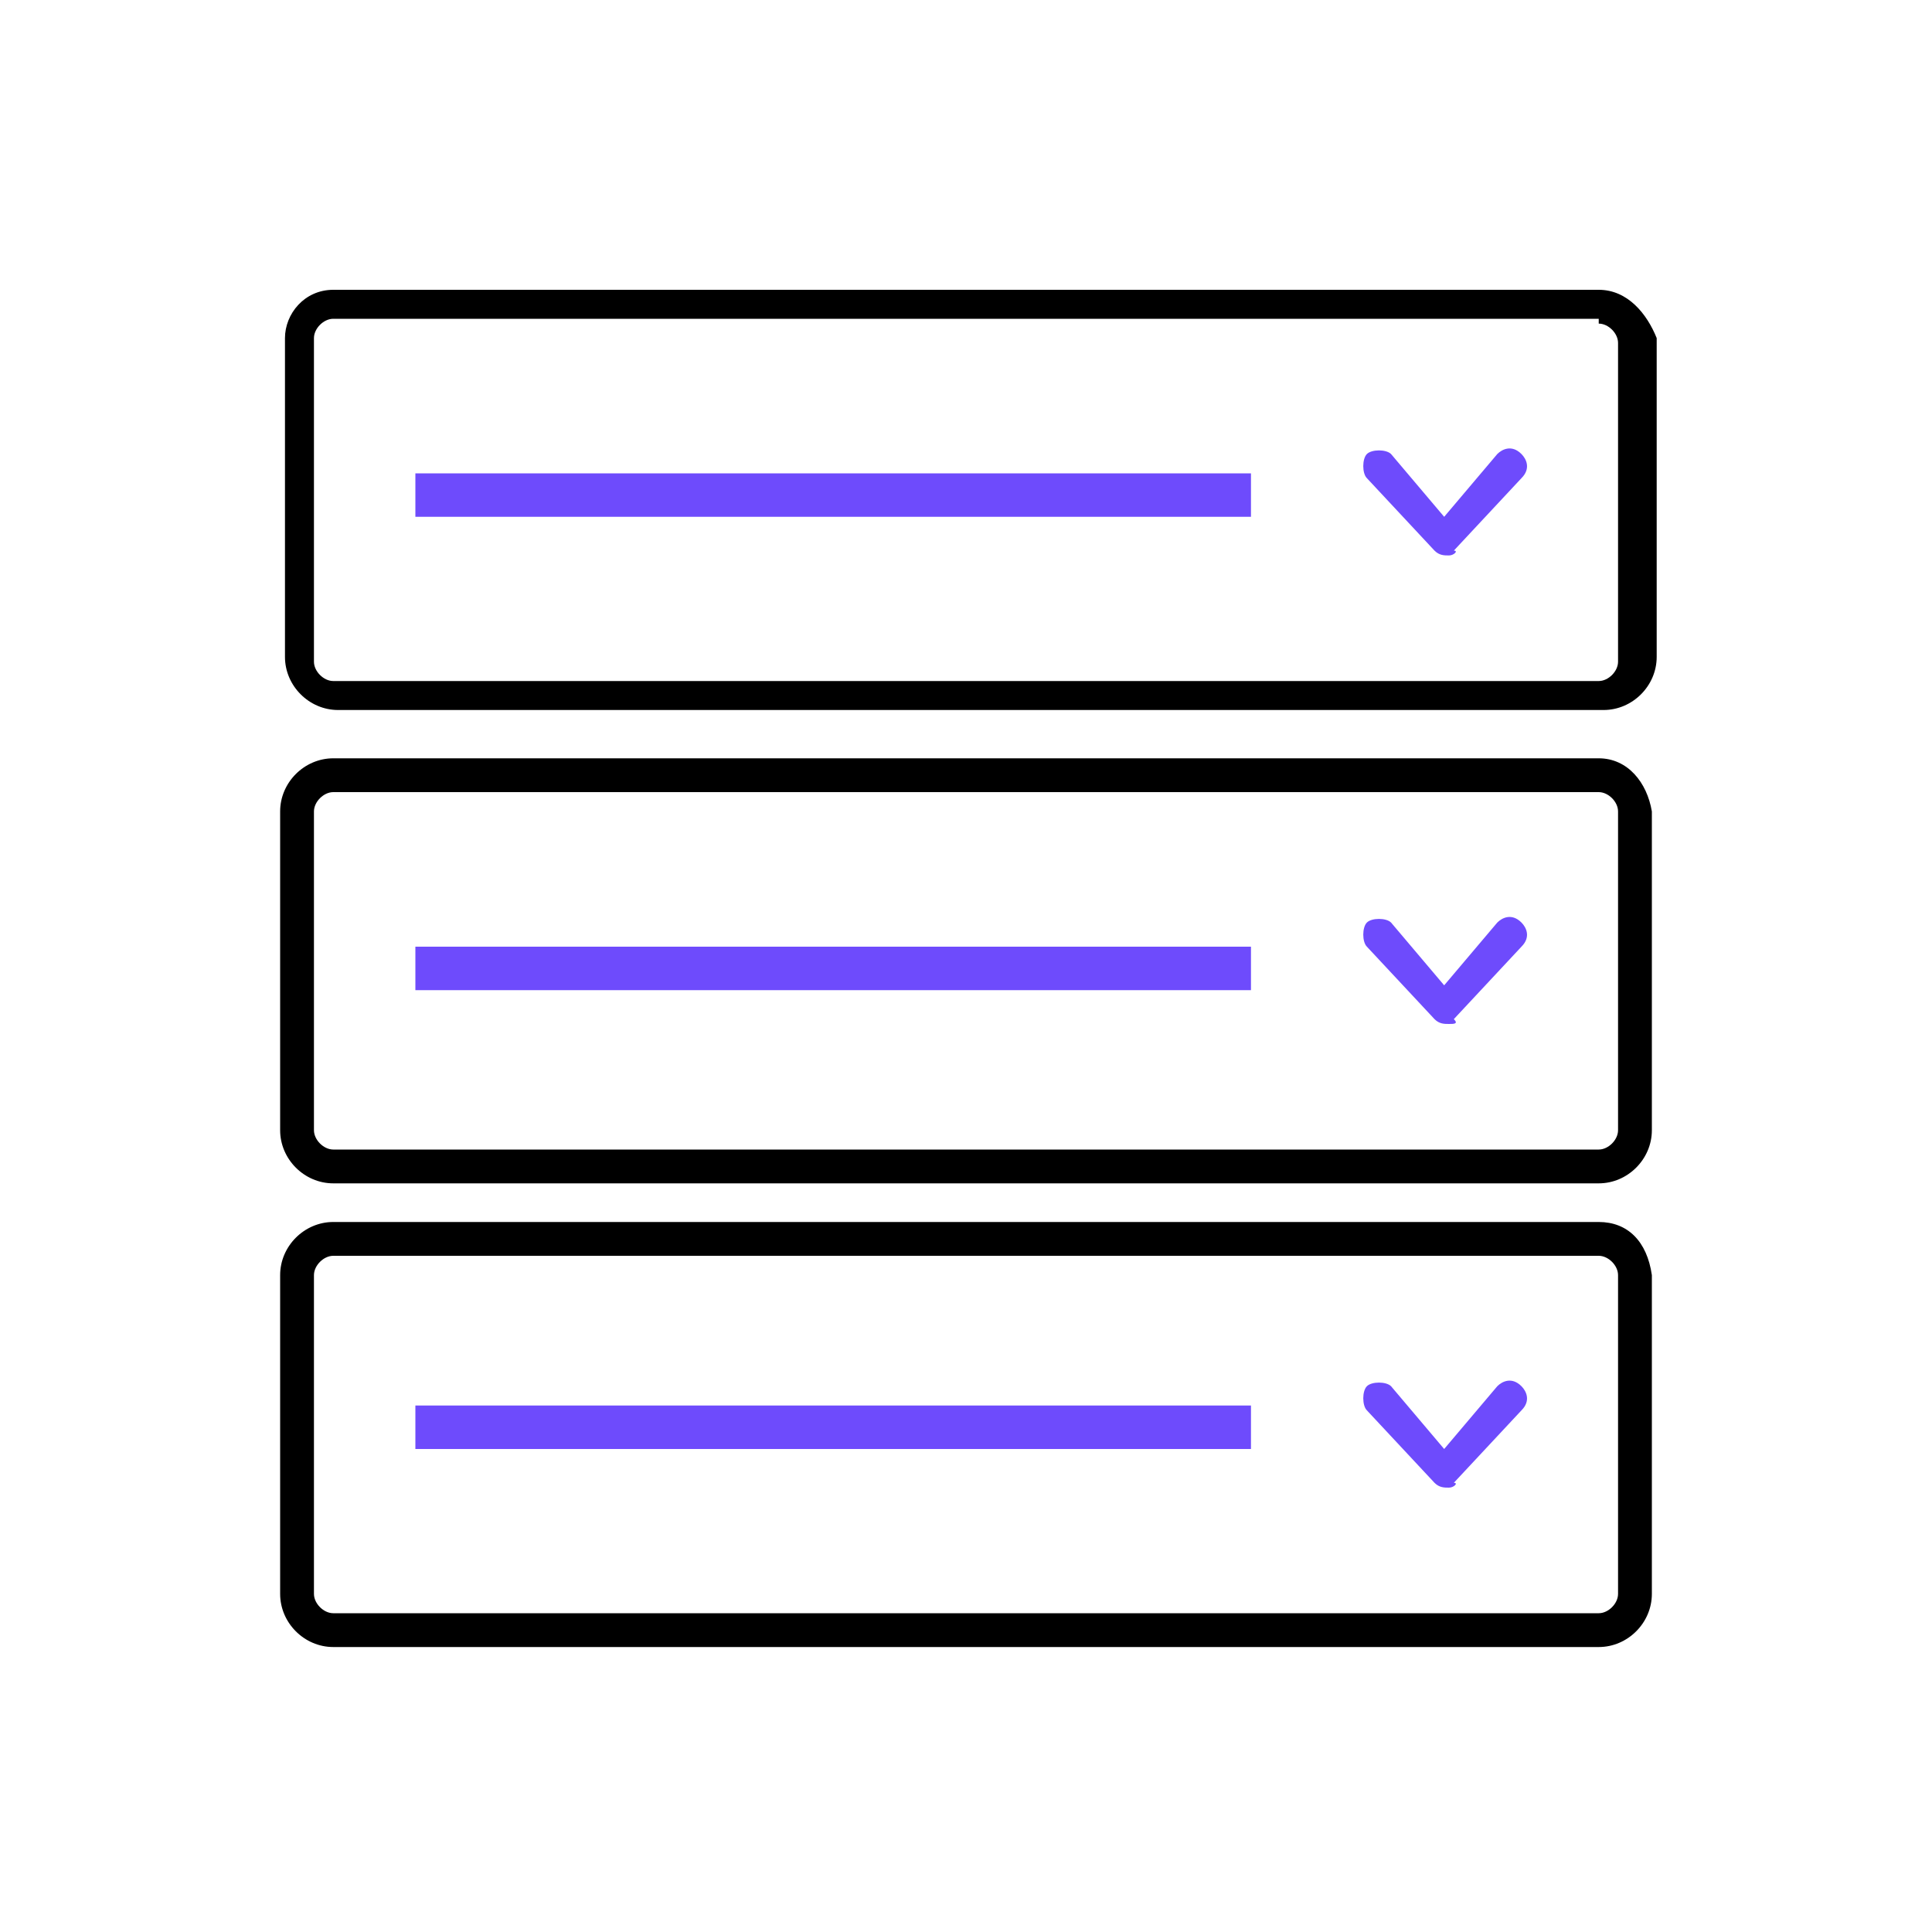
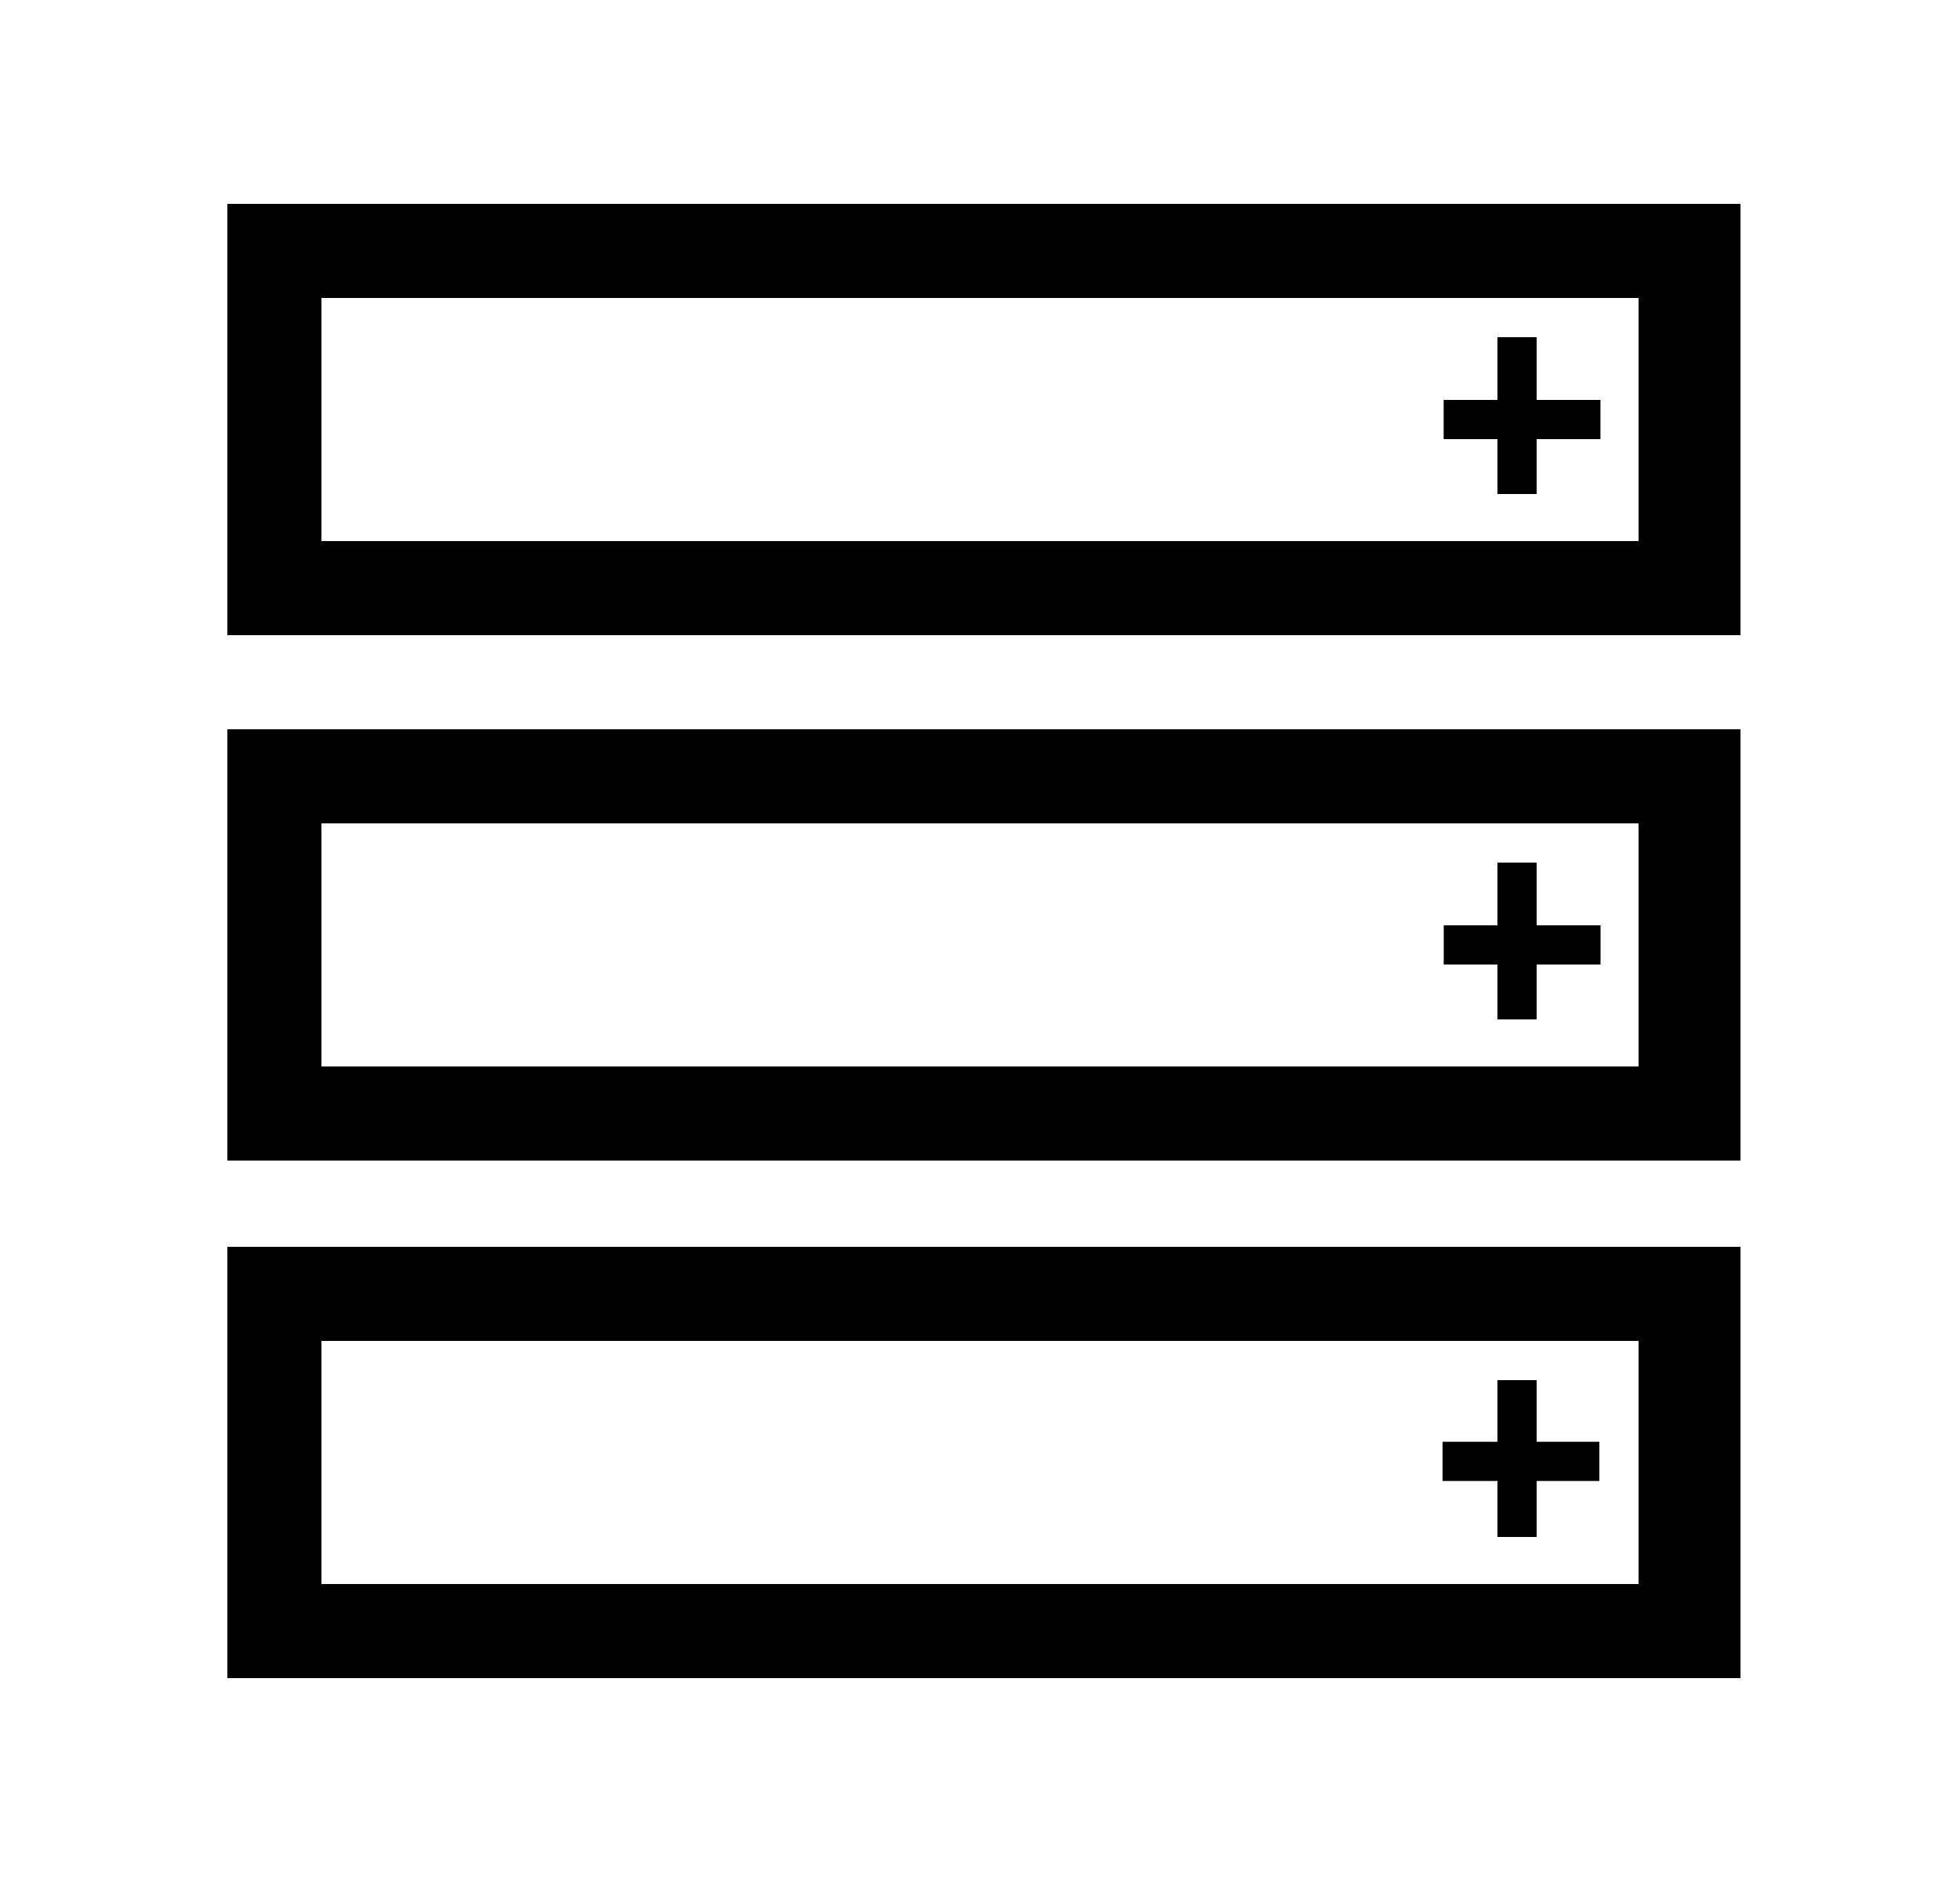
- <svg xmlns="http://www.w3.org/2000/svg" xml:space="preserve" id="Layer_1" x="0" y="0" style="enable-background:new 0 0 40 40" version="1.1" viewBox="0 0 40 40">
-   <style>.st0{fill:#6e4bfc}</style>
-   <path d="M33.1 16.4c.2 0 .4.2.4.4v6.6c0 .2-.2.4-.4.4H6.9c-.2 0-.4-.2-.4-.4v-6.6c0-.2.2-.4.4-.4h26.2m0-.7H6.9c-.6 0-1.1.5-1.1 1.1v6.6c0 .6.5 1.1 1.1 1.1h26.2c.6 0 1.1-.5 1.1-1.1v-6.6c-.1-.6-.5-1.1-1.1-1.1z" />
-   <path d="M30 21.2c-.1 0-.2 0-.3-.1l-1.4-1.5c-.1-.1-.1-.4 0-.5.1-.1.4-.1.5 0l1.1 1.3 1.1-1.3c.1-.1.3-.2.5 0 .1.1.2.3 0 .5l-1.4 1.5c.1.1 0 .1-.1.1zM8.6 19.6h17.3v.9H8.6z" class="st0" />
-   <path d="M33.1 6.7c.2 0 .4.2.4.4v6.6c0 .2-.2.4-.4.4H6.9c-.2 0-.4-.2-.4-.4V7c0-.2.2-.4.4-.4h26.2m0-.6H6.9c-.6 0-1 .5-1 1v6.6c0 .6.5 1.1 1.1 1.1h26.2c.6 0 1.1-.5 1.1-1.1V7c-.2-.5-.6-1-1.2-1z" />
-   <path d="M30 11.5c-.1 0-.2 0-.3-.1l-1.4-1.5c-.1-.1-.1-.4 0-.5.1-.1.4-.1.5 0l1.1 1.3L31 9.4c.1-.1.3-.2.5 0 .1.1.2.3 0 .5l-1.4 1.5c.1 0 0 .1-.1.1zM8.6 9.8h17.3v.9H8.6z" class="st0" />
-   <path d="M33.1 26c.2 0 .4.2.4.4V33c0 .2-.2.4-.4.4H6.9c-.2 0-.4-.2-.4-.4v-6.6c0-.2.2-.4.4-.4h26.2m0-.7H6.9c-.6 0-1.1.5-1.1 1.1V33c0 .6.5 1.1 1.1 1.1h26.2c.6 0 1.1-.5 1.1-1.1v-6.6c-.1-.7-.5-1.1-1.1-1.1z" />
-   <path d="M30 30.8c-.1 0-.2 0-.3-.1l-1.4-1.5c-.1-.1-.1-.4 0-.5.1-.1.4-.1.5 0l1.1 1.3 1.1-1.3c.1-.1.3-.2.5 0 .1.1.2.3 0 .5l-1.4 1.5c.1 0 0 .1-.1.1zM8.6 29.1h17.3v.9H8.6z" class="st0" />
+ <svg xmlns="http://www.w3.org/2000/svg" xml:space="preserve" id="Layer_1" x="0" y="0" style="enable-background:new 0 0 25 24" version="1.1" viewBox="0 0 25 24">
+   <style>.st0{fill:currentColor}</style>
+   <path d="M20.9 17.1v3.1H4.1v-3.1h16.8m1.2-1.2H2.9v5.5h19.3v-5.5h-.1zM20.9 10.5v3.1H4.1v-3.1h16.8m1.2-1.2H2.9v5.5h19.3V9.3h-.1zM20.9 3.8v3.1H4.1V3.8h16.8m1.2-1.2H2.9v5.5h19.3V2.6h-.1z" class="st0" />
+   <path d="M19.1 4.3h.5v2h-.5z" class="st0" />
+   <path d="M20.414 5.1v.5h-2v-.5zM19.1 11h.5v2h-.5z" class="st0" />
+   <path d="M20.415 11.8v.5h-2v-.5zM19.1 17.6h.5v2h-.5z" class="st0" />
+   <path d="M20.4 18.386v.5h-2v-.5z" class="st0" />
</svg>
